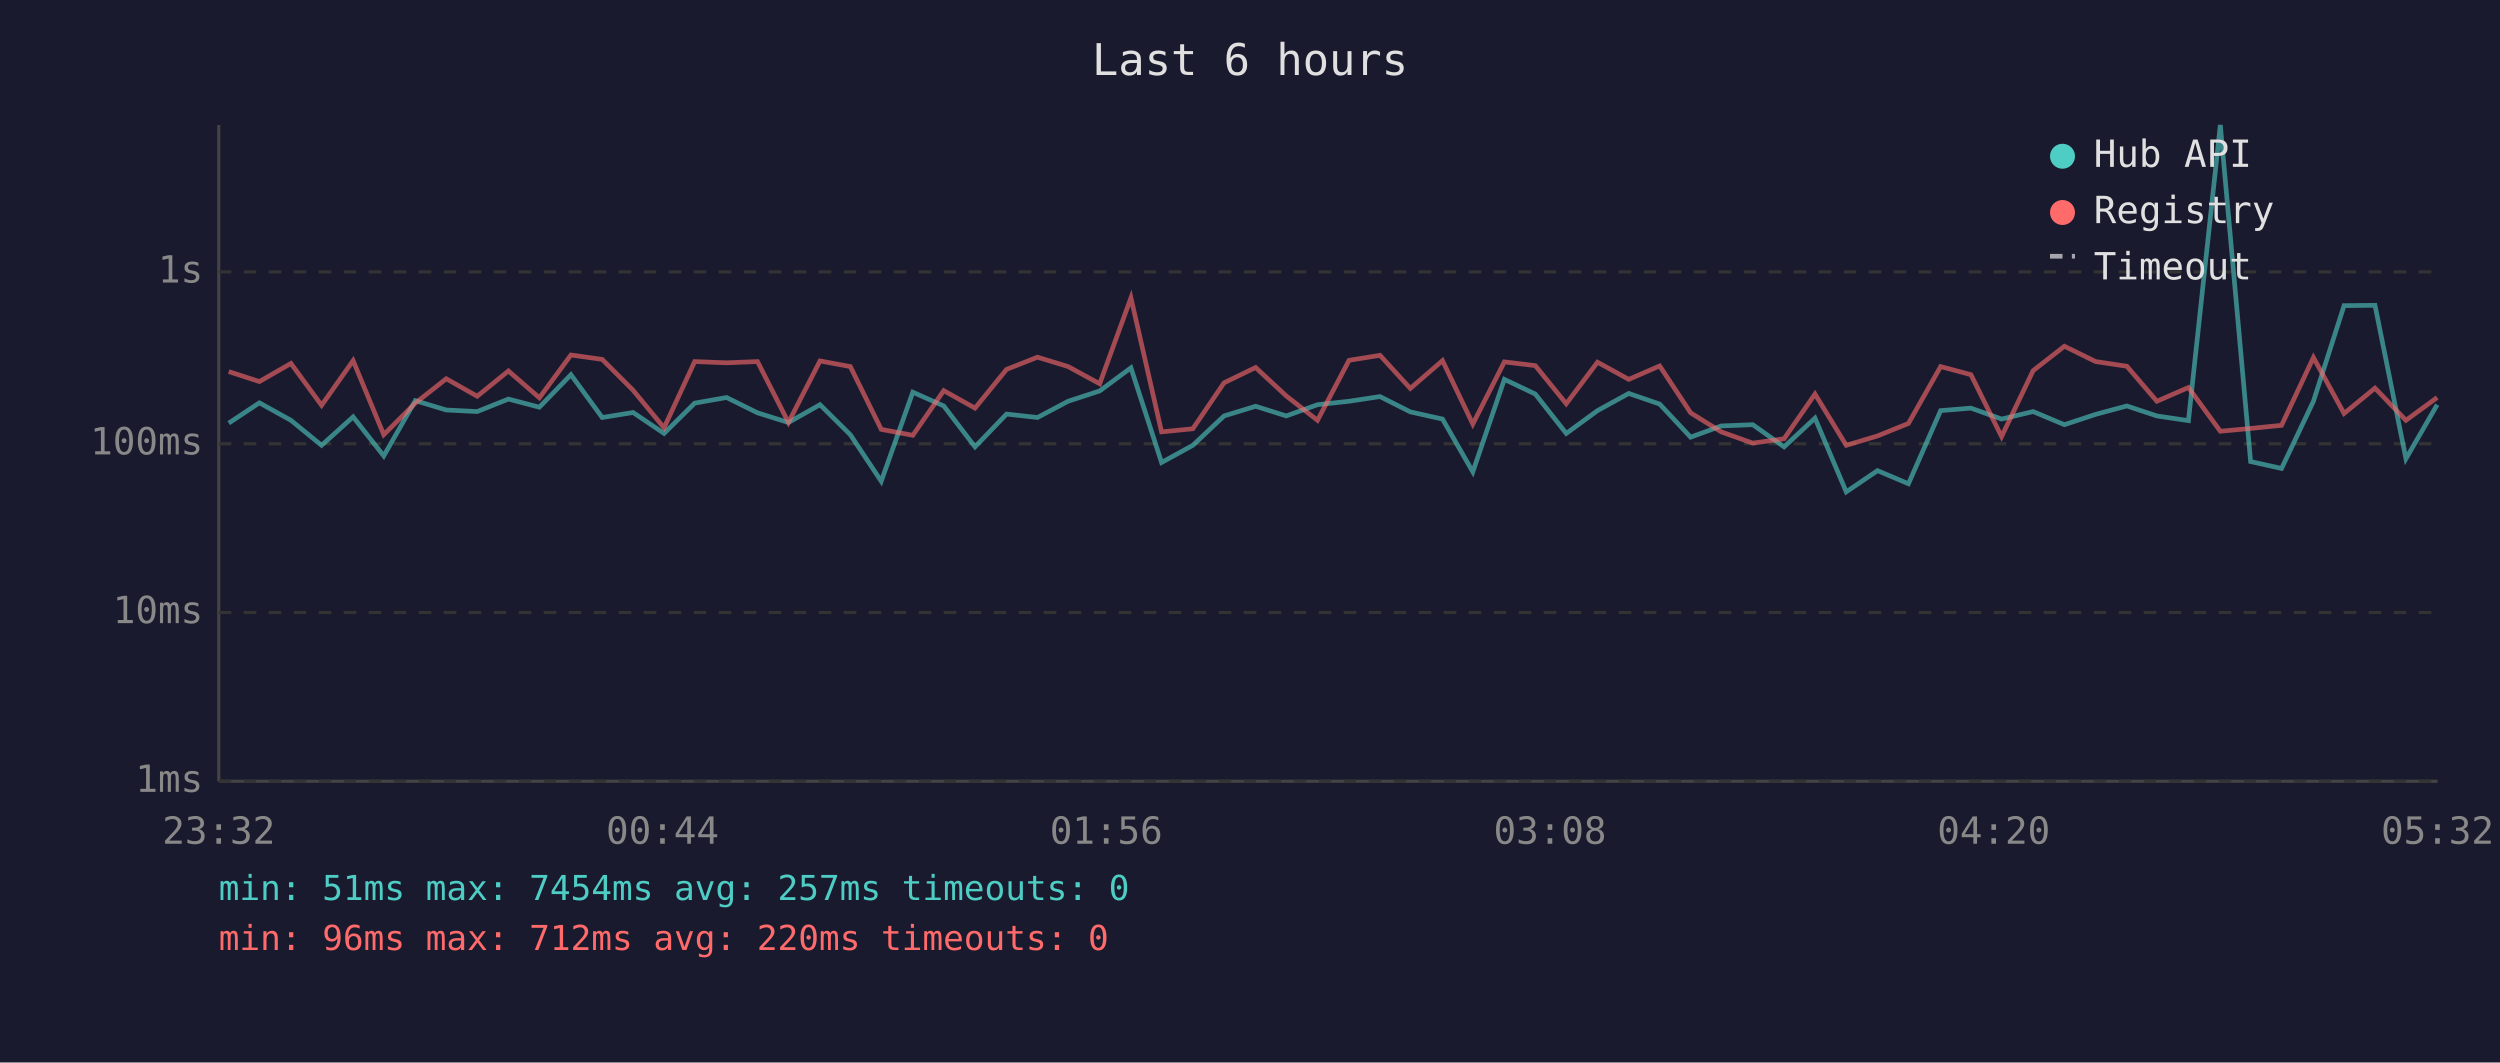
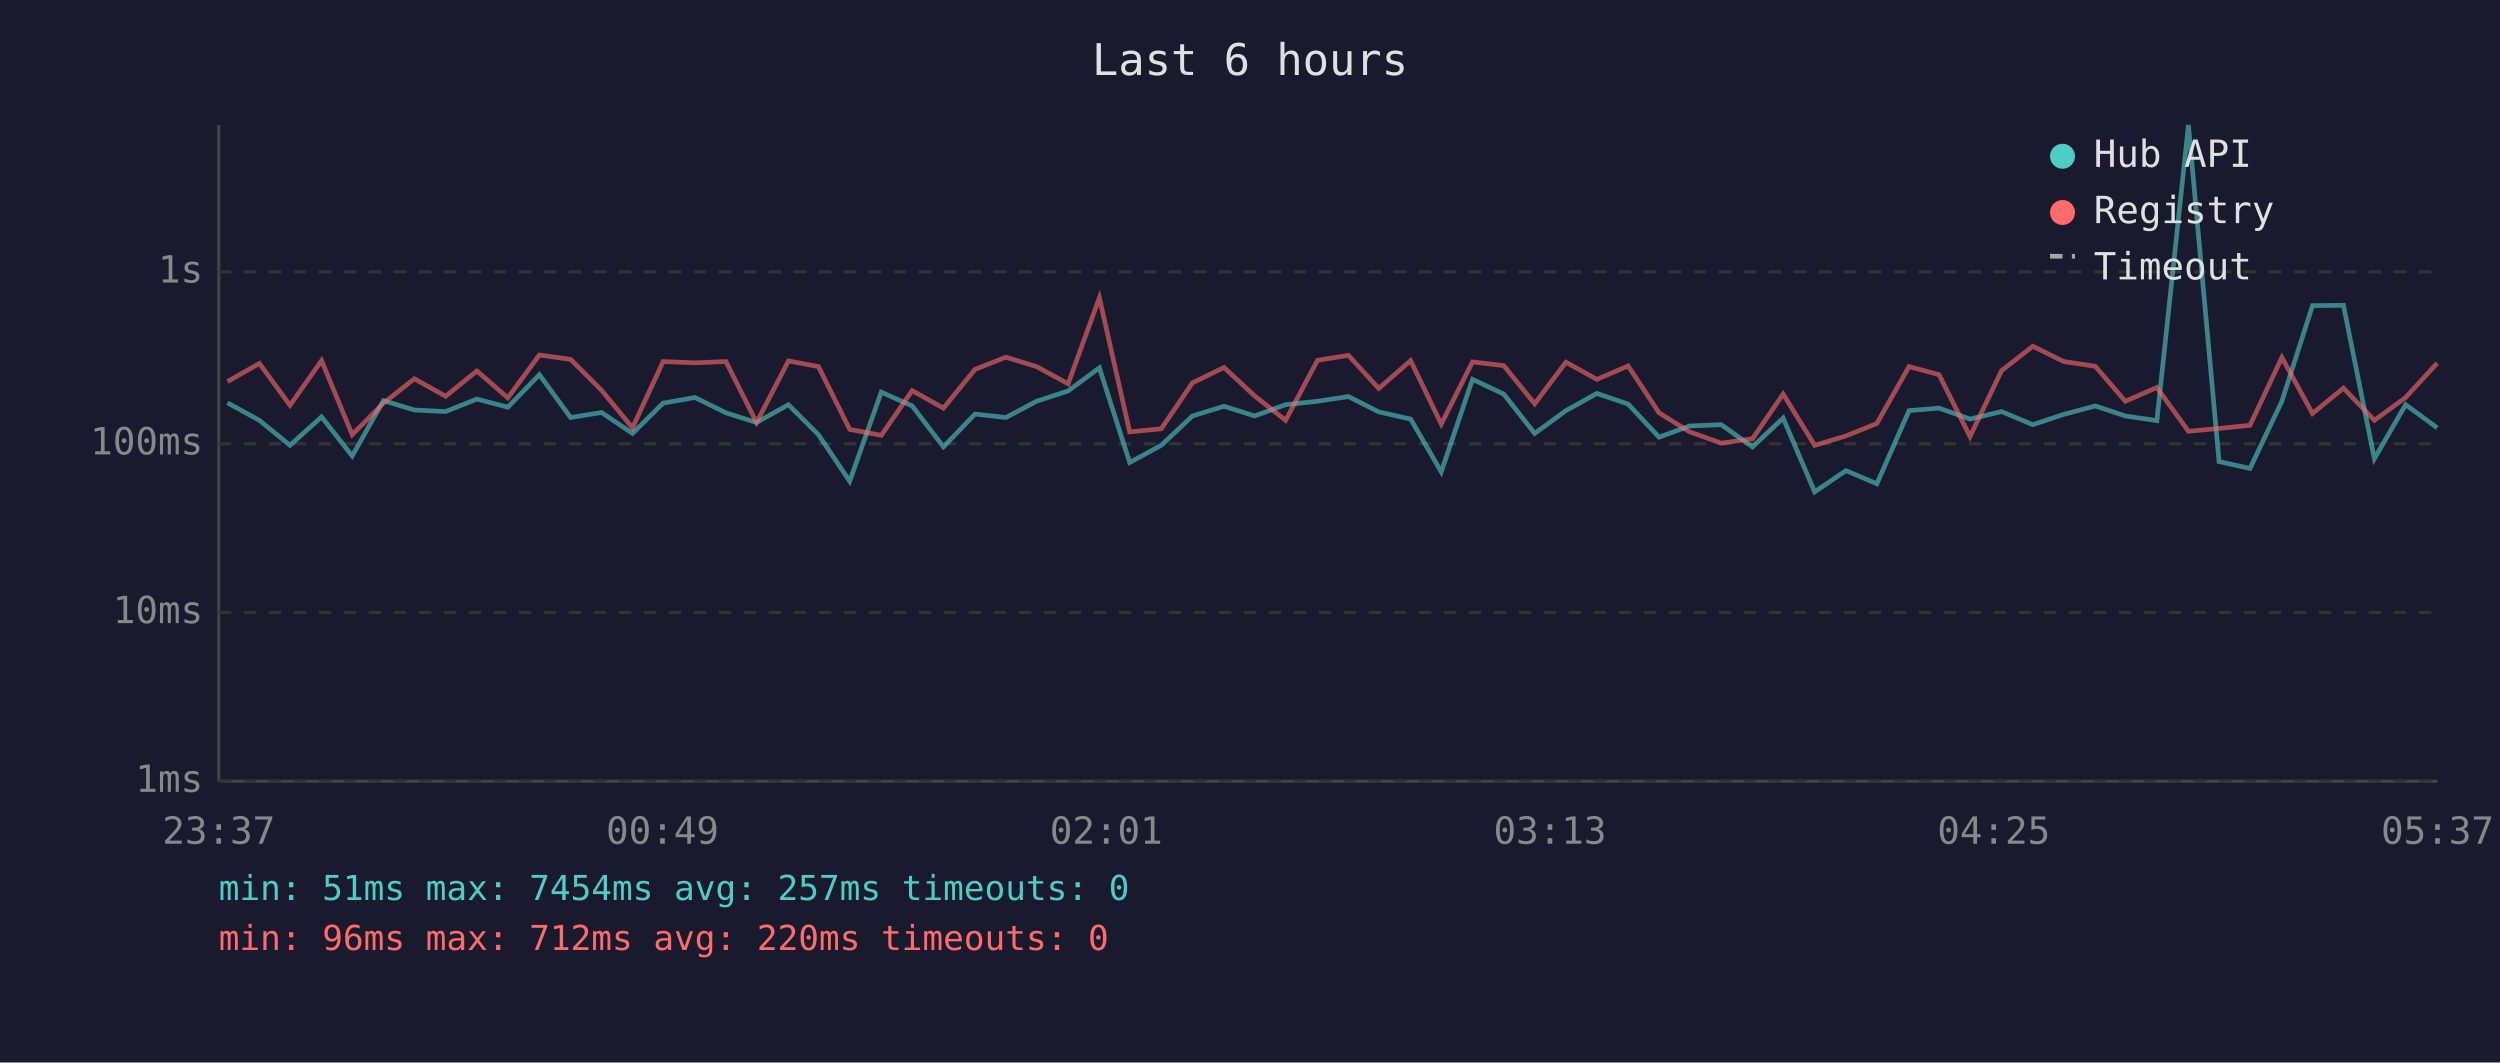
<svg xmlns="http://www.w3.org/2000/svg" viewBox="0 0 800 340" font-family="monospace" font-size="12">
  <rect width="800" height="340" fill="#1a1a2e" />
  <text x="400" y="24" fill="#e0e0e0" font-size="14" text-anchor="middle">Last 6 hours</text>
  <line x1="70" y1="40" x2="70" y2="250" stroke="#444" stroke-width="1" />
  <line x1="70" y1="250" x2="780" y2="250" stroke="#444" stroke-width="1" />
  <line x1="70" y1="250" x2="780" y2="250" stroke="#333" stroke-width="1" stroke-dasharray="4" />
  <text x="65" y="250" fill="#888" text-anchor="end" dominant-baseline="middle">1ms</text>
  <line x1="70" y1="196" x2="780" y2="196" stroke="#333" stroke-width="1" stroke-dasharray="4" />
  <text x="65" y="196" fill="#888" text-anchor="end" dominant-baseline="middle">10ms</text>
  <line x1="70" y1="142" x2="780" y2="142" stroke="#333" stroke-width="1" stroke-dasharray="4" />
  <text x="65" y="142" fill="#888" text-anchor="end" dominant-baseline="middle">100ms</text>
  <line x1="70" y1="87" x2="780" y2="87" stroke="#333" stroke-width="1" stroke-dasharray="4" />
  <text x="65" y="87" fill="#888" text-anchor="end" dominant-baseline="middle">1s</text>
-   <text x="70" y="270" fill="#888" text-anchor="middle">23:32</text>
-   <text x="212" y="270" fill="#888" text-anchor="middle">00:44</text>
-   <text x="354" y="270" fill="#888" text-anchor="middle">01:56</text>
-   <text x="496" y="270" fill="#888" text-anchor="middle">03:08</text>
-   <text x="638" y="270" fill="#888" text-anchor="middle">04:20</text>
-   <text x="780" y="270" fill="#888" text-anchor="middle">05:32</text>
-   <polyline points="73.2,135.4 83.0,128.9 93.1,134.5 102.9,142.5 113.0,133.4 122.8,145.9 132.9,128.2 142.8,131.2 152.7,131.7 162.7,127.7 172.6,130.3 182.7,119.9 192.7,133.6 202.6,132.0 212.5,138.7 222.3,129.0 232.5,127.2 242.4,132.1 252.3,135.2 262.4,129.5 272.1,139.1 282.0,154.0 292.1,125.5 302.0,129.9 312.0,143.0 322.1,132.5 332.0,133.6 341.8,128.4 351.9,125.1 361.9,117.7 371.7,148.0 381.7,142.5 391.7,133.1 401.8,130.0 411.6,133.1 421.6,129.5 431.7,128.4 441.6,126.9 451.3,131.8 461.6,134.1 471.3,151.0 481.4,121.4 491.3,126.1 501.2,138.7 511.2,131.4 521.2,125.9 531.1,129.3 541.0,139.9 550.8,136.3 560.9,135.9 570.9,143.0 580.8,133.8 590.8,157.4 600.8,150.6 610.7,154.8 621.0,131.4 630.7,130.6 640.5,134.1 650.6,131.7 660.6,135.9 670.6,132.6 680.6,129.9 690.2,133.1 700.3,134.6 710.5,40.0 720.2,147.7 730.1,149.9 740.3,128.4 750.1,97.8 760.0,97.7 769.9,146.8 779.9,129.5" fill="none" stroke="#4ecdc4" stroke-width="1.5" opacity="0.6" />
-   <polyline points="73.2,118.9 83.0,122.1 93.1,116.3 102.9,129.7 113.0,115.4 122.8,139.1 132.9,129.0 142.8,121.2 152.7,126.8 162.7,118.7 172.6,127.3 182.7,113.6 192.7,115.0 202.6,124.9 212.5,136.9 222.3,115.7 232.5,116.1 242.4,115.7 252.3,135.2 262.4,115.5 272.1,117.3 282.0,137.4 292.1,139.3 302.0,125.0 312.0,130.6 322.1,118.2 332.0,114.3 341.8,117.3 351.9,122.8 361.9,95.3 371.7,138.2 381.7,137.2 391.7,122.5 401.8,117.6 411.6,126.7 421.6,134.5 431.7,115.3 441.6,113.7 451.3,124.3 461.6,115.4 471.3,135.7 481.4,115.8 491.3,117.0 501.2,129.2 511.2,115.9 521.2,121.4 531.1,117.1 541.0,132.1 550.8,138.2 560.9,141.8 570.9,140.4 580.8,126.1 590.8,142.5 600.8,139.5 610.7,135.5 621.0,117.3 630.7,119.9 640.5,139.7 650.6,118.6 660.6,110.8 670.6,115.7 680.6,117.2 690.2,128.4 700.3,124.0 710.5,138.0 720.2,137.1 730.1,136.1 740.3,114.4 750.1,132.3 760.0,124.2 769.9,134.5 779.9,127.2" fill="none" stroke="#ff6b6b" stroke-width="1.5" opacity="0.6" />
+   <text x="70" y="270" fill="#888" text-anchor="middle">23:37</text>
+   <text x="212" y="270" fill="#888" text-anchor="middle">00:49</text>
+   <text x="354" y="270" fill="#888" text-anchor="middle">02:01</text>
+   <text x="496" y="270" fill="#888" text-anchor="middle">03:13</text>
+   <text x="638" y="270" fill="#888" text-anchor="middle">04:25</text>
+   <text x="780" y="270" fill="#888" text-anchor="middle">05:37</text>
+   <polyline points="72.8,128.9 83.0,134.5 92.8,142.5 102.9,133.4 112.7,145.9 122.7,128.2 132.6,131.2 142.6,131.7 152.6,127.7 162.5,130.3 172.6,119.9 182.6,133.6 192.5,132.0 202.4,138.7 212.2,129.0 222.4,127.2 232.3,132.1 242.1,135.2 252.3,129.5 261.9,139.1 271.9,154.0 282.0,125.5 291.9,129.9 301.9,143.0 312.0,132.5 321.9,133.6 331.7,128.4 341.8,125.1 351.8,117.7 361.5,148.0 371.6,142.5 381.6,133.1 391.7,130.0 401.5,133.1 411.4,129.5 421.6,128.4 431.5,126.9 441.2,131.8 451.4,134.1 461.2,151.0 471.2,121.4 481.2,126.1 491.1,138.7 501.1,131.4 511.0,125.9 521.0,129.3 530.9,139.9 540.7,136.3 550.8,135.9 560.8,143.0 570.6,133.8 580.7,157.4 590.7,150.6 600.6,154.8 610.9,131.4 620.5,130.6 630.4,134.1 640.5,131.7 650.5,135.9 660.4,132.6 670.5,129.9 680.1,133.1 690.2,134.6 700.3,40.0 710.1,147.7 720.0,149.9 730.2,128.4 740.0,97.8 749.9,97.7 759.8,146.8 769.8,129.5 779.9,136.9" fill="none" stroke="#4ecdc4" stroke-width="1.5" opacity="0.6" />
+   <polyline points="72.8,122.1 83.0,116.3 92.8,129.7 102.9,115.4 112.7,139.1 122.7,129.0 132.6,121.2 142.6,126.8 152.6,118.7 162.5,127.3 172.6,113.6 182.6,115.0 192.5,124.9 202.4,136.9 212.2,115.7 222.4,116.1 232.3,115.7 242.1,135.2 252.3,115.5 261.9,117.3 271.9,137.4 282.0,139.3 291.9,125.0 301.9,130.6 312.0,118.2 321.9,114.3 331.7,117.3 341.8,122.8 351.8,95.3 361.5,138.2 371.6,137.2 381.6,122.5 391.7,117.6 401.5,126.7 411.4,134.5 421.6,115.3 431.5,113.7 441.2,124.3 451.4,115.4 461.2,135.7 471.2,115.8 481.2,117.0 491.1,129.2 501.1,115.9 511.0,121.4 521.0,117.1 530.9,132.1 540.7,138.2 550.8,141.8 560.8,140.4 570.6,126.1 580.7,142.5 590.7,139.5 600.6,135.5 610.9,117.3 620.5,119.9 630.4,139.7 640.5,118.6 650.5,110.8 660.4,115.7 670.5,117.2 680.1,128.4 690.2,124.0 700.3,138.0 710.1,137.1 720.0,136.1 730.2,114.4 740.0,132.3 749.9,124.2 759.8,134.5 769.8,127.2 779.9,116.2" fill="none" stroke="#ff6b6b" stroke-width="1.5" opacity="0.6" />
  <circle cx="660" cy="50" r="4" fill="#4ecdc4" />
  <text x="670" y="50" fill="#e0e0e0" dominant-baseline="middle">Hub API</text>
  <circle cx="660" cy="68" r="4" fill="#ff6b6b" />
  <text x="670" y="68" fill="#e0e0e0" dominant-baseline="middle">Registry</text>
  <line x1="656" y1="82" x2="664" y2="82" stroke="#e0e0e0" stroke-width="1.5" stroke-dasharray="4,3" opacity="0.7" />
  <text x="670" y="86" fill="#e0e0e0" dominant-baseline="middle">Timeout</text>
  <text x="70" y="288" fill="#4ecdc4" font-size="11">min: 51ms  max: 7454ms  avg: 257ms  timeouts: 0</text>
  <text x="70" y="304" fill="#ff6b6b" font-size="11">min: 96ms  max: 712ms  avg: 220ms  timeouts: 0</text>
</svg>
